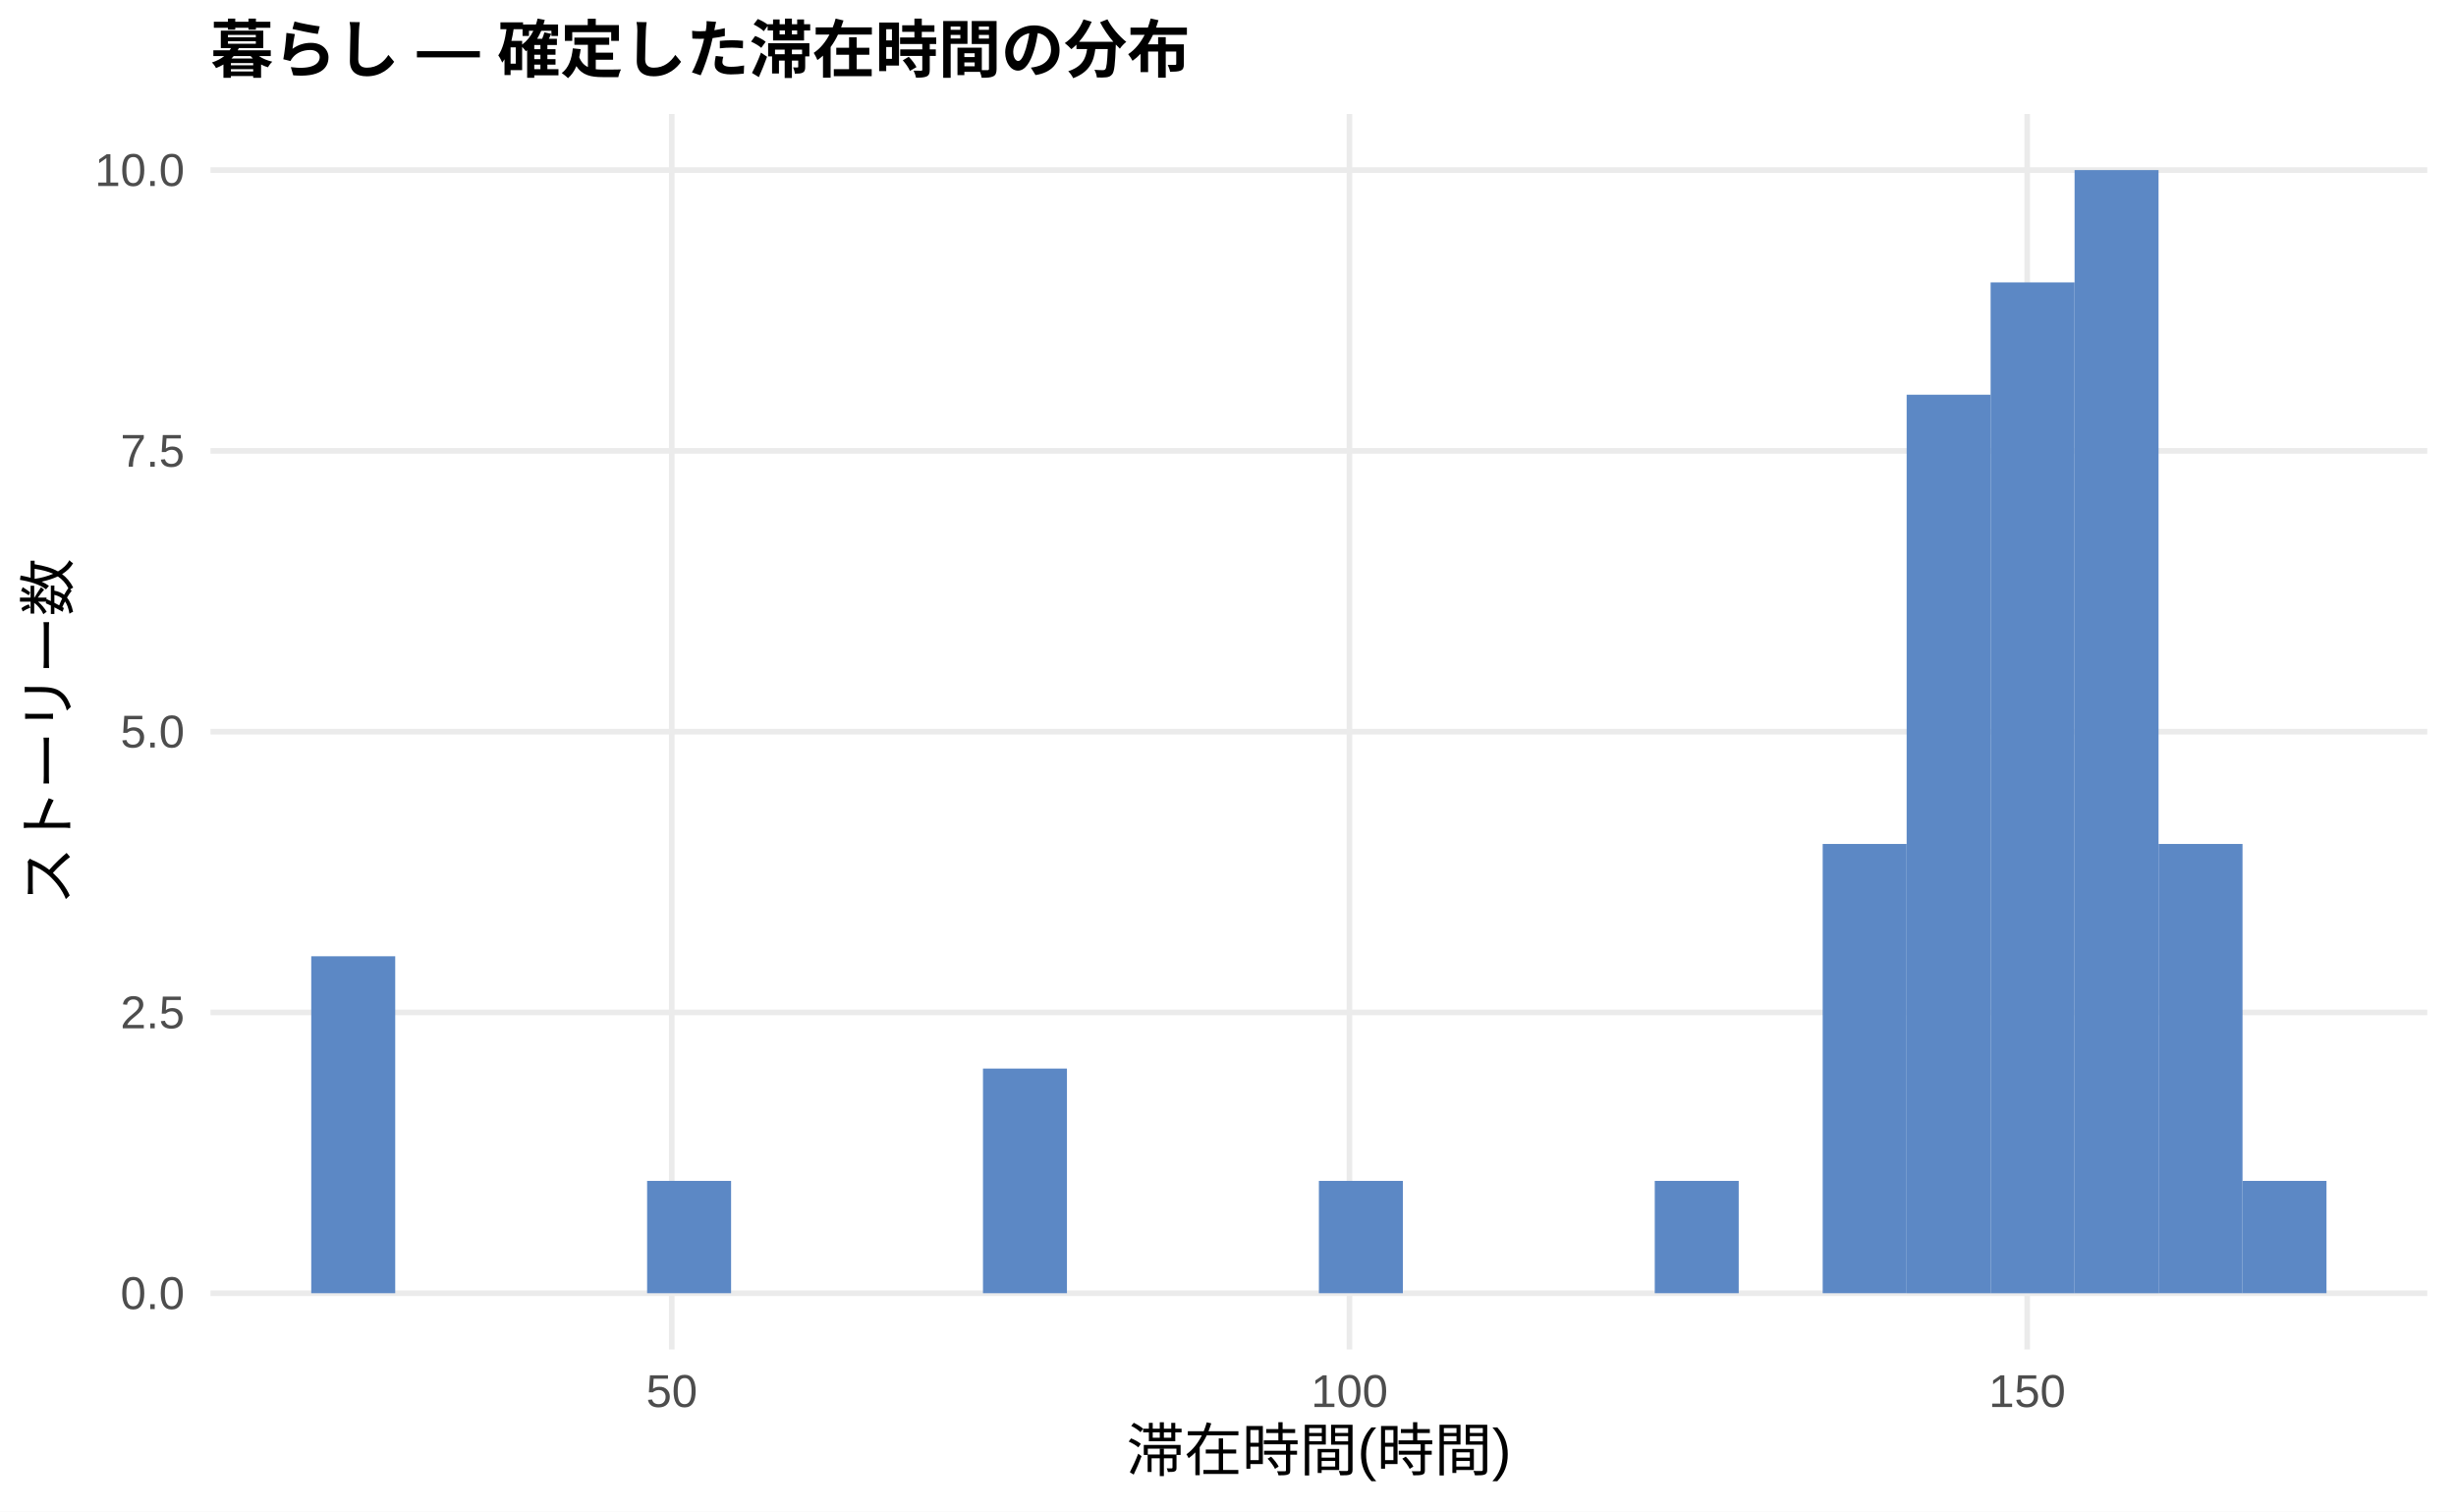
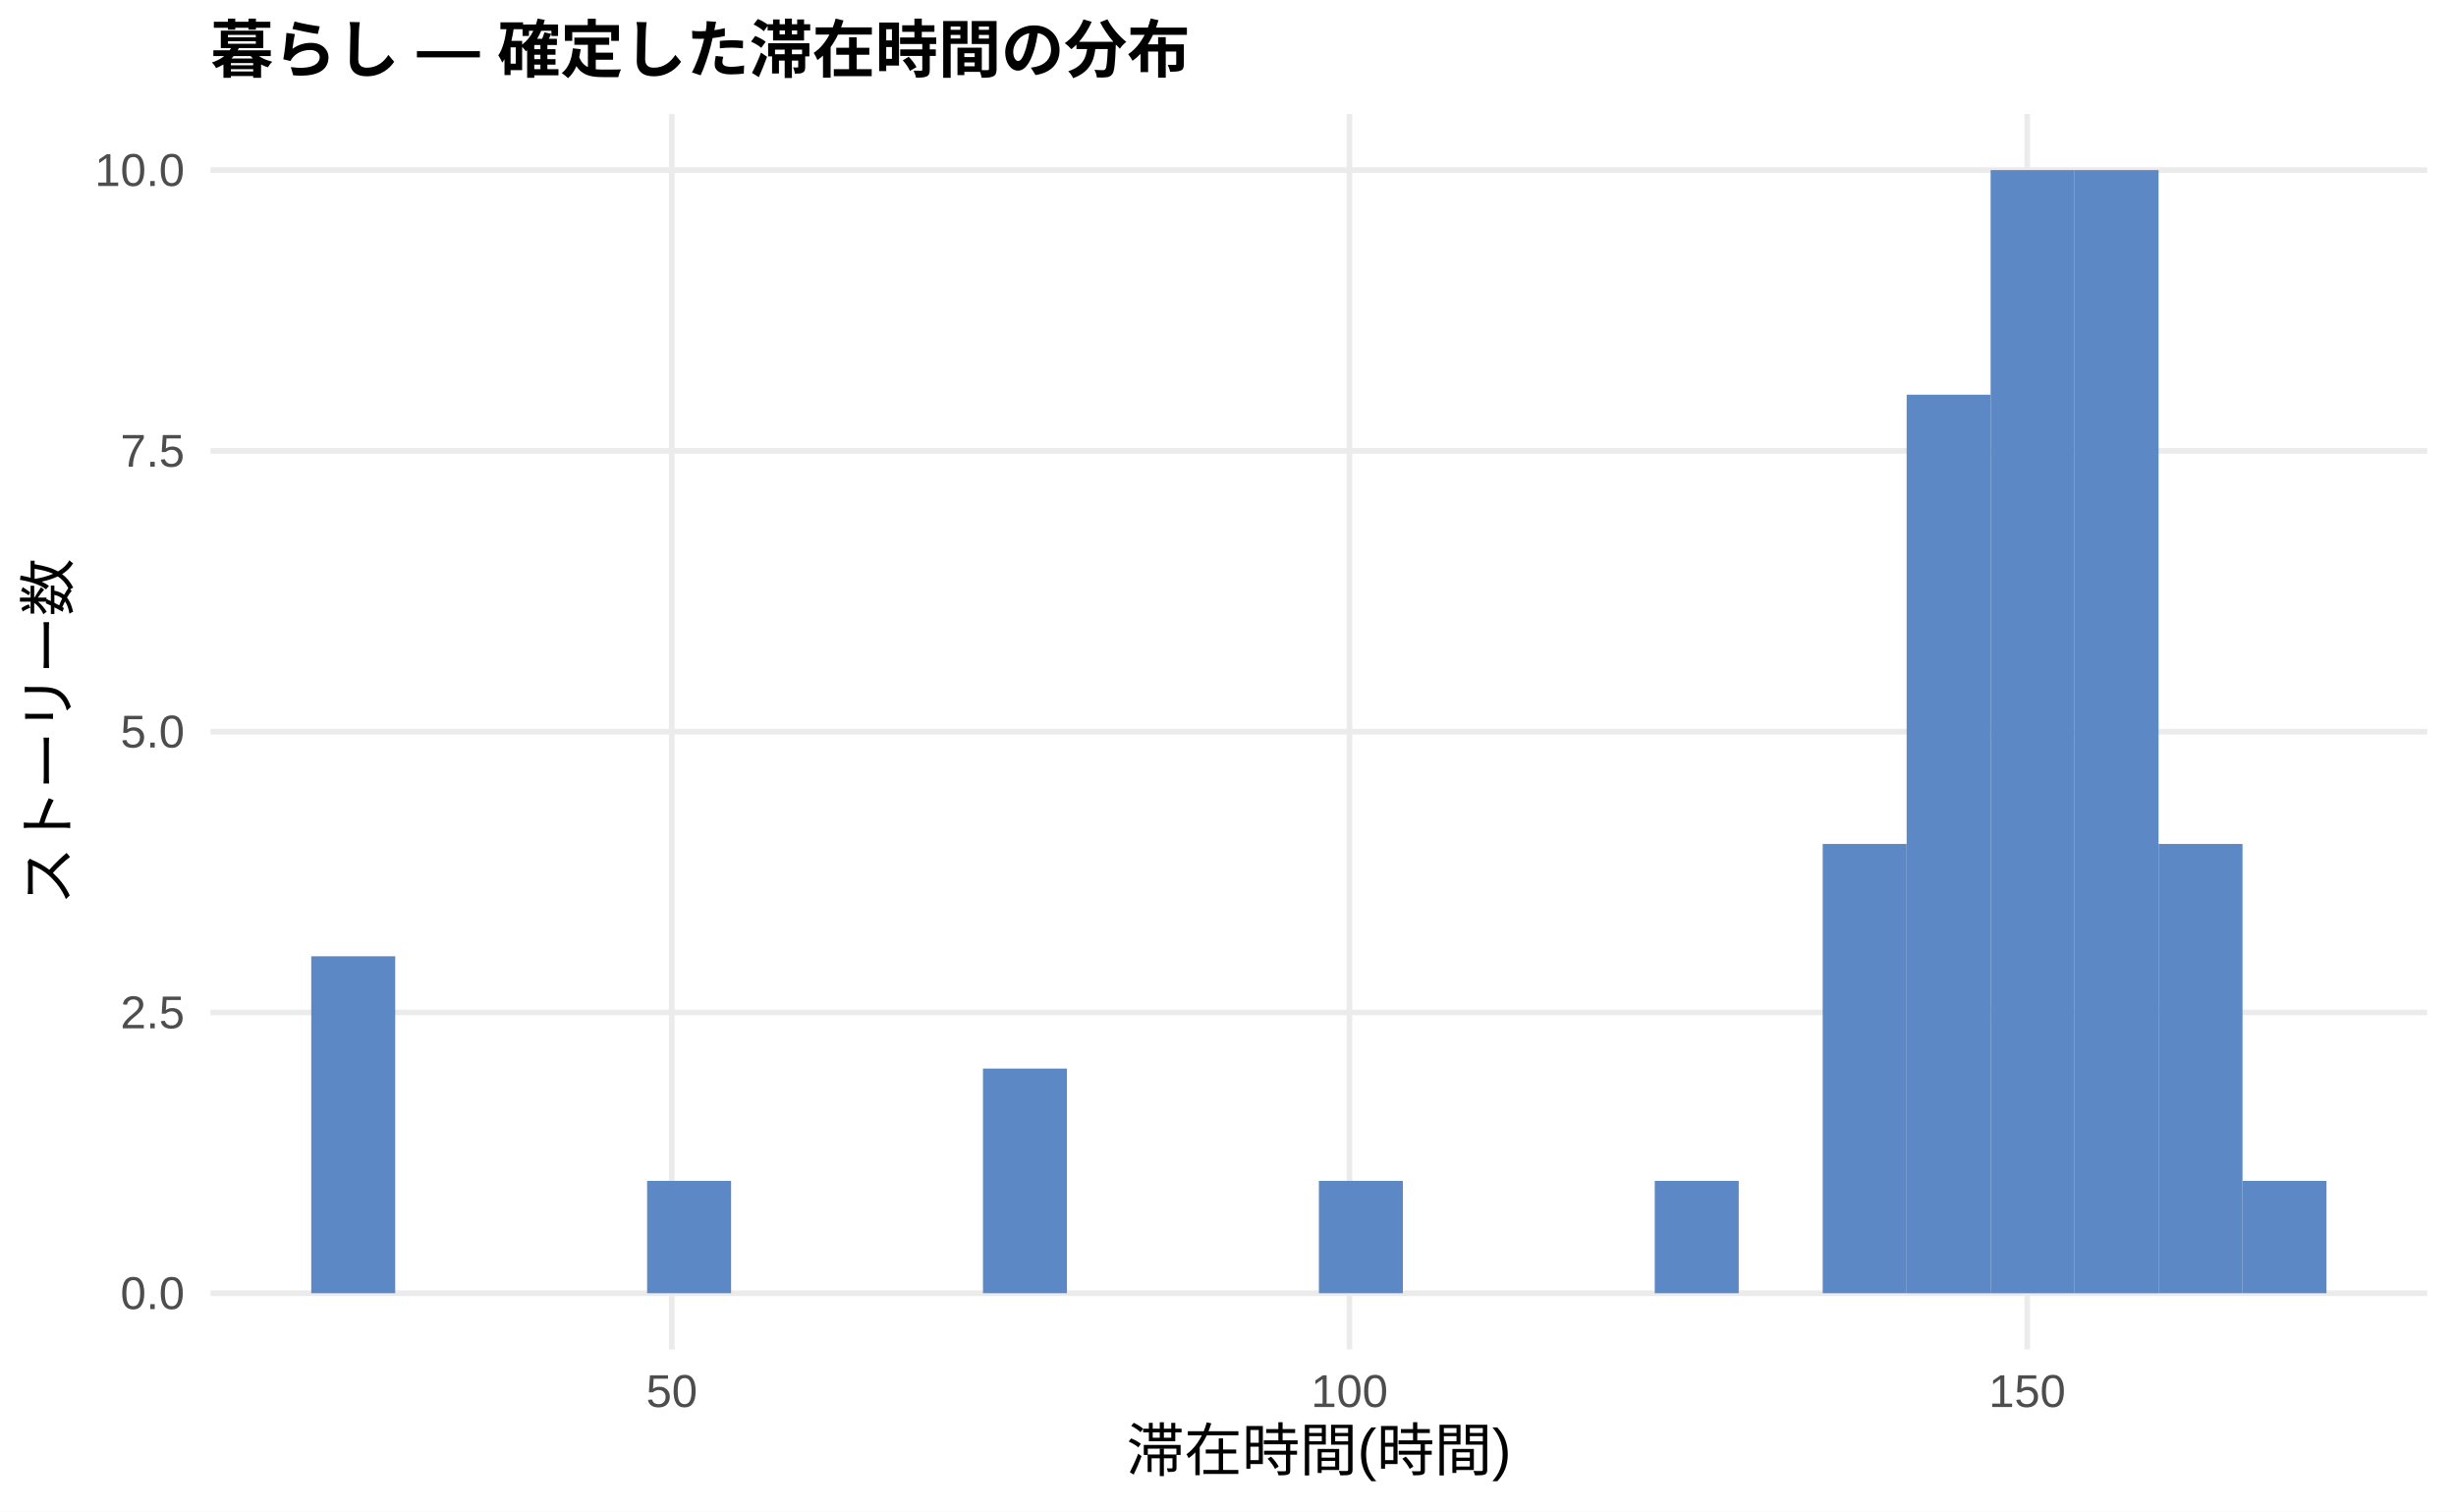
<svg xmlns="http://www.w3.org/2000/svg" width="468.00pt" height="288.00pt" viewBox="0 0 468.00 288.00">
  <g class="svglite">
    <defs>
      <style type="text/css">
    .svglite line, .svglite polyline, .svglite polygon, .svglite path, .svglite rect, .svglite circle {
      fill: none;
      stroke: #000000;
      stroke-linecap: round;
      stroke-linejoin: round;
      stroke-miterlimit: 10.00;
    }
    .svglite text {
      white-space: pre;
    }
    .svglite g.glyphgroup path {
      fill: inherit;
      stroke: none;
    }
  </style>
    </defs>
    <rect width="100%" height="100%" style="stroke: none; fill: #FFFFFF;" />
    <defs>
      <clipPath id="cpMC4wMHw0NjguMDB8MC4wMHwyODguMDA=">
        <rect x="0.00" y="0.00" width="468.00" height="288.00" />
      </clipPath>
    </defs>
    <g clip-path="url(#cpMC4wMHw0NjguMDB8MC4wMHwyODguMDA=)">
      <rect x="0.00" y="0.00" width="468.00" height="288.00" style="stroke-width: 1.07; stroke: none; fill: #FFFFFF;" />
    </g>
    <defs>
      <clipPath id="cpNDAuMTF8NDYyLjUyfDIxLjcxfDI1Ny4xMg==">
        <rect x="40.11" y="21.71" width="422.41" height="235.41" />
      </clipPath>
    </defs>
    <g clip-path="url(#cpNDAuMTF8NDYyLjUyfDIxLjcxfDI1Ny4xMg==)">
      <polyline points="40.11,246.42 462.52,246.42 " style="stroke-width: 1.07; stroke: #EBEBEB; stroke-linecap: butt;" />
      <polyline points="40.11,192.91 462.52,192.91 " style="stroke-width: 1.07; stroke: #EBEBEB; stroke-linecap: butt;" />
      <polyline points="40.11,139.41 462.52,139.41 " style="stroke-width: 1.07; stroke: #EBEBEB; stroke-linecap: butt;" />
      <polyline points="40.11,85.91 462.52,85.91 " style="stroke-width: 1.07; stroke: #EBEBEB; stroke-linecap: butt;" />
      <polyline points="40.11,32.41 462.52,32.41 " style="stroke-width: 1.07; stroke: #EBEBEB; stroke-linecap: butt;" />
      <polyline points="128.01,257.12 128.01,21.71 " style="stroke-width: 1.07; stroke: #EBEBEB; stroke-linecap: butt;" />
      <polyline points="257.15,257.12 257.15,21.71 " style="stroke-width: 1.07; stroke: #EBEBEB; stroke-linecap: butt;" />
      <polyline points="386.29,257.12 386.29,21.71 " style="stroke-width: 1.07; stroke: #EBEBEB; stroke-linecap: butt;" />
      <rect x="59.31" y="182.21" width="16.00" height="64.20" style="stroke-width: 1.07; stroke: none; stroke-linecap: butt; stroke-linejoin: miter; fill: #5C88C5;" />
      <rect x="75.31" y="246.42" width="16.00" height="0.00" style="stroke-width: 1.07; stroke: none; stroke-linecap: butt; stroke-linejoin: miter; fill: #5C88C5;" />
      <rect x="91.31" y="246.42" width="16.00" height="0.00" style="stroke-width: 1.07; stroke: none; stroke-linecap: butt; stroke-linejoin: miter; fill: #5C88C5;" />
      <rect x="107.31" y="246.42" width="16.00" height="0.00" style="stroke-width: 1.07; stroke: none; stroke-linecap: butt; stroke-linejoin: miter; fill: #5C88C5;" />
      <rect x="123.31" y="225.01" width="16.00" height="21.40" style="stroke-width: 1.07; stroke: none; stroke-linecap: butt; stroke-linejoin: miter; fill: #5C88C5;" />
      <rect x="139.31" y="246.42" width="16.00" height="0.00" style="stroke-width: 1.07; stroke: none; stroke-linecap: butt; stroke-linejoin: miter; fill: #5C88C5;" />
      <rect x="155.31" y="246.42" width="16.00" height="0.00" style="stroke-width: 1.07; stroke: none; stroke-linecap: butt; stroke-linejoin: miter; fill: #5C88C5;" />
      <rect x="171.31" y="246.42" width="16.00" height="0.00" style="stroke-width: 1.07; stroke: none; stroke-linecap: butt; stroke-linejoin: miter; fill: #5C88C5;" />
      <rect x="187.31" y="203.61" width="16.00" height="42.80" style="stroke-width: 1.07; stroke: none; stroke-linecap: butt; stroke-linejoin: miter; fill: #5C88C5;" />
      <rect x="203.31" y="246.42" width="16.00" height="0.00" style="stroke-width: 1.07; stroke: none; stroke-linecap: butt; stroke-linejoin: miter; fill: #5C88C5;" />
      <rect x="219.31" y="246.42" width="16.00" height="0.00" style="stroke-width: 1.07; stroke: none; stroke-linecap: butt; stroke-linejoin: miter; fill: #5C88C5;" />
      <rect x="235.31" y="246.42" width="16.00" height="0.00" style="stroke-width: 1.07; stroke: none; stroke-linecap: butt; stroke-linejoin: miter; fill: #5C88C5;" />
      <rect x="251.32" y="225.01" width="16.00" height="21.40" style="stroke-width: 1.07; stroke: none; stroke-linecap: butt; stroke-linejoin: miter; fill: #5C88C5;" />
      <rect x="267.32" y="246.42" width="16.00" height="0.00" style="stroke-width: 1.07; stroke: none; stroke-linecap: butt; stroke-linejoin: miter; fill: #5C88C5;" />
      <rect x="283.32" y="246.42" width="16.00" height="0.00" style="stroke-width: 1.07; stroke: none; stroke-linecap: butt; stroke-linejoin: miter; fill: #5C88C5;" />
      <rect x="299.32" y="246.42" width="16.00" height="0.00" style="stroke-width: 1.07; stroke: none; stroke-linecap: butt; stroke-linejoin: miter; fill: #5C88C5;" />
      <rect x="315.32" y="225.01" width="16.00" height="21.40" style="stroke-width: 1.07; stroke: none; stroke-linecap: butt; stroke-linejoin: miter; fill: #5C88C5;" />
      <rect x="331.32" y="246.42" width="16.00" height="0.00" style="stroke-width: 1.07; stroke: none; stroke-linecap: butt; stroke-linejoin: miter; fill: #5C88C5;" />
      <rect x="347.32" y="160.81" width="16.00" height="85.60" style="stroke-width: 1.07; stroke: none; stroke-linecap: butt; stroke-linejoin: miter; fill: #5C88C5;" />
      <rect x="363.32" y="75.21" width="16.00" height="171.21" style="stroke-width: 1.07; stroke: none; stroke-linecap: butt; stroke-linejoin: miter; fill: #5C88C5;" />
-       <rect x="379.32" y="53.81" width="16.00" height="192.61" style="stroke-width: 1.07; stroke: none; stroke-linecap: butt; stroke-linejoin: miter; fill: #5C88C5;" />
+       <rect x="379.32" y="32.41" width="16.00" height="214.01" style="stroke-width: 1.07; stroke: none; stroke-linecap: butt; stroke-linejoin: miter; fill: #5C88C5;" />
      <rect x="395.32" y="32.41" width="16.00" height="214.01" style="stroke-width: 1.07; stroke: none; stroke-linecap: butt; stroke-linejoin: miter; fill: #5C88C5;" />
      <rect x="411.32" y="160.81" width="16.00" height="85.60" style="stroke-width: 1.07; stroke: none; stroke-linecap: butt; stroke-linejoin: miter; fill: #5C88C5;" />
      <rect x="427.32" y="225.01" width="16.00" height="21.40" style="stroke-width: 1.07; stroke: none; stroke-linecap: butt; stroke-linejoin: miter; fill: #5C88C5;" />
    </g>
    <g clip-path="url(#cpMC4wMHw0NjguMDB8MC4wMHwyODguMDA=)">
      <text x="35.18" y="249.44" text-anchor="end" style="font-size: 8.80px;fill: #4D4D4D; font-family: &quot;Liberation Sans&quot;;" textLength="12.22px" lengthAdjust="spacingAndGlyphs">0.0</text>
      <text x="35.18" y="195.94" text-anchor="end" style="font-size: 8.80px;fill: #4D4D4D; font-family: &quot;Liberation Sans&quot;;" textLength="12.22px" lengthAdjust="spacingAndGlyphs">2.5</text>
      <text x="35.18" y="142.44" text-anchor="end" style="font-size: 8.80px;fill: #4D4D4D; font-family: &quot;Liberation Sans&quot;;" textLength="12.22px" lengthAdjust="spacingAndGlyphs">5.0</text>
      <text x="35.18" y="88.94" text-anchor="end" style="font-size: 8.80px;fill: #4D4D4D; font-family: &quot;Liberation Sans&quot;;" textLength="12.22px" lengthAdjust="spacingAndGlyphs">7.5</text>
      <text x="35.18" y="35.44" text-anchor="end" style="font-size: 8.80px;fill: #4D4D4D; font-family: &quot;Liberation Sans&quot;;" textLength="17.11px" lengthAdjust="spacingAndGlyphs">10.0</text>
      <text x="128.01" y="268.10" text-anchor="middle" style="font-size: 8.80px;fill: #4D4D4D; font-family: &quot;Liberation Sans&quot;;" textLength="9.78px" lengthAdjust="spacingAndGlyphs">50</text>
      <text x="257.15" y="268.10" text-anchor="middle" style="font-size: 8.80px;fill: #4D4D4D; font-family: &quot;Liberation Sans&quot;;" textLength="14.67px" lengthAdjust="spacingAndGlyphs">100</text>
      <text x="386.29" y="268.10" text-anchor="middle" style="font-size: 8.80px;fill: #4D4D4D; font-family: &quot;Liberation Sans&quot;;" textLength="14.67px" lengthAdjust="spacingAndGlyphs">150</text>
      <text x="251.32" y="280.24" text-anchor="middle" style="font-size: 11.00px; font-family: &quot;Liberation Sans&quot;;" textLength="73.31px" lengthAdjust="spacingAndGlyphs">滞在時間(時間)</text>
      <text transform="translate(13.05,139.41) rotate(-90)" text-anchor="middle" style="font-size: 11.00px; font-family: &quot;Liberation Sans&quot;;" textLength="66.00px" lengthAdjust="spacingAndGlyphs">ストーリー数</text>
      <text x="40.11" y="13.74" style="font-size: 12.00px; font-weight: bold; font-family: &quot;Liberation Sans&quot;;" textLength="186.66px" lengthAdjust="spacingAndGlyphs">暮らし — 確定した滞在時間の分布</text>
    </g>
  </g>
</svg>
